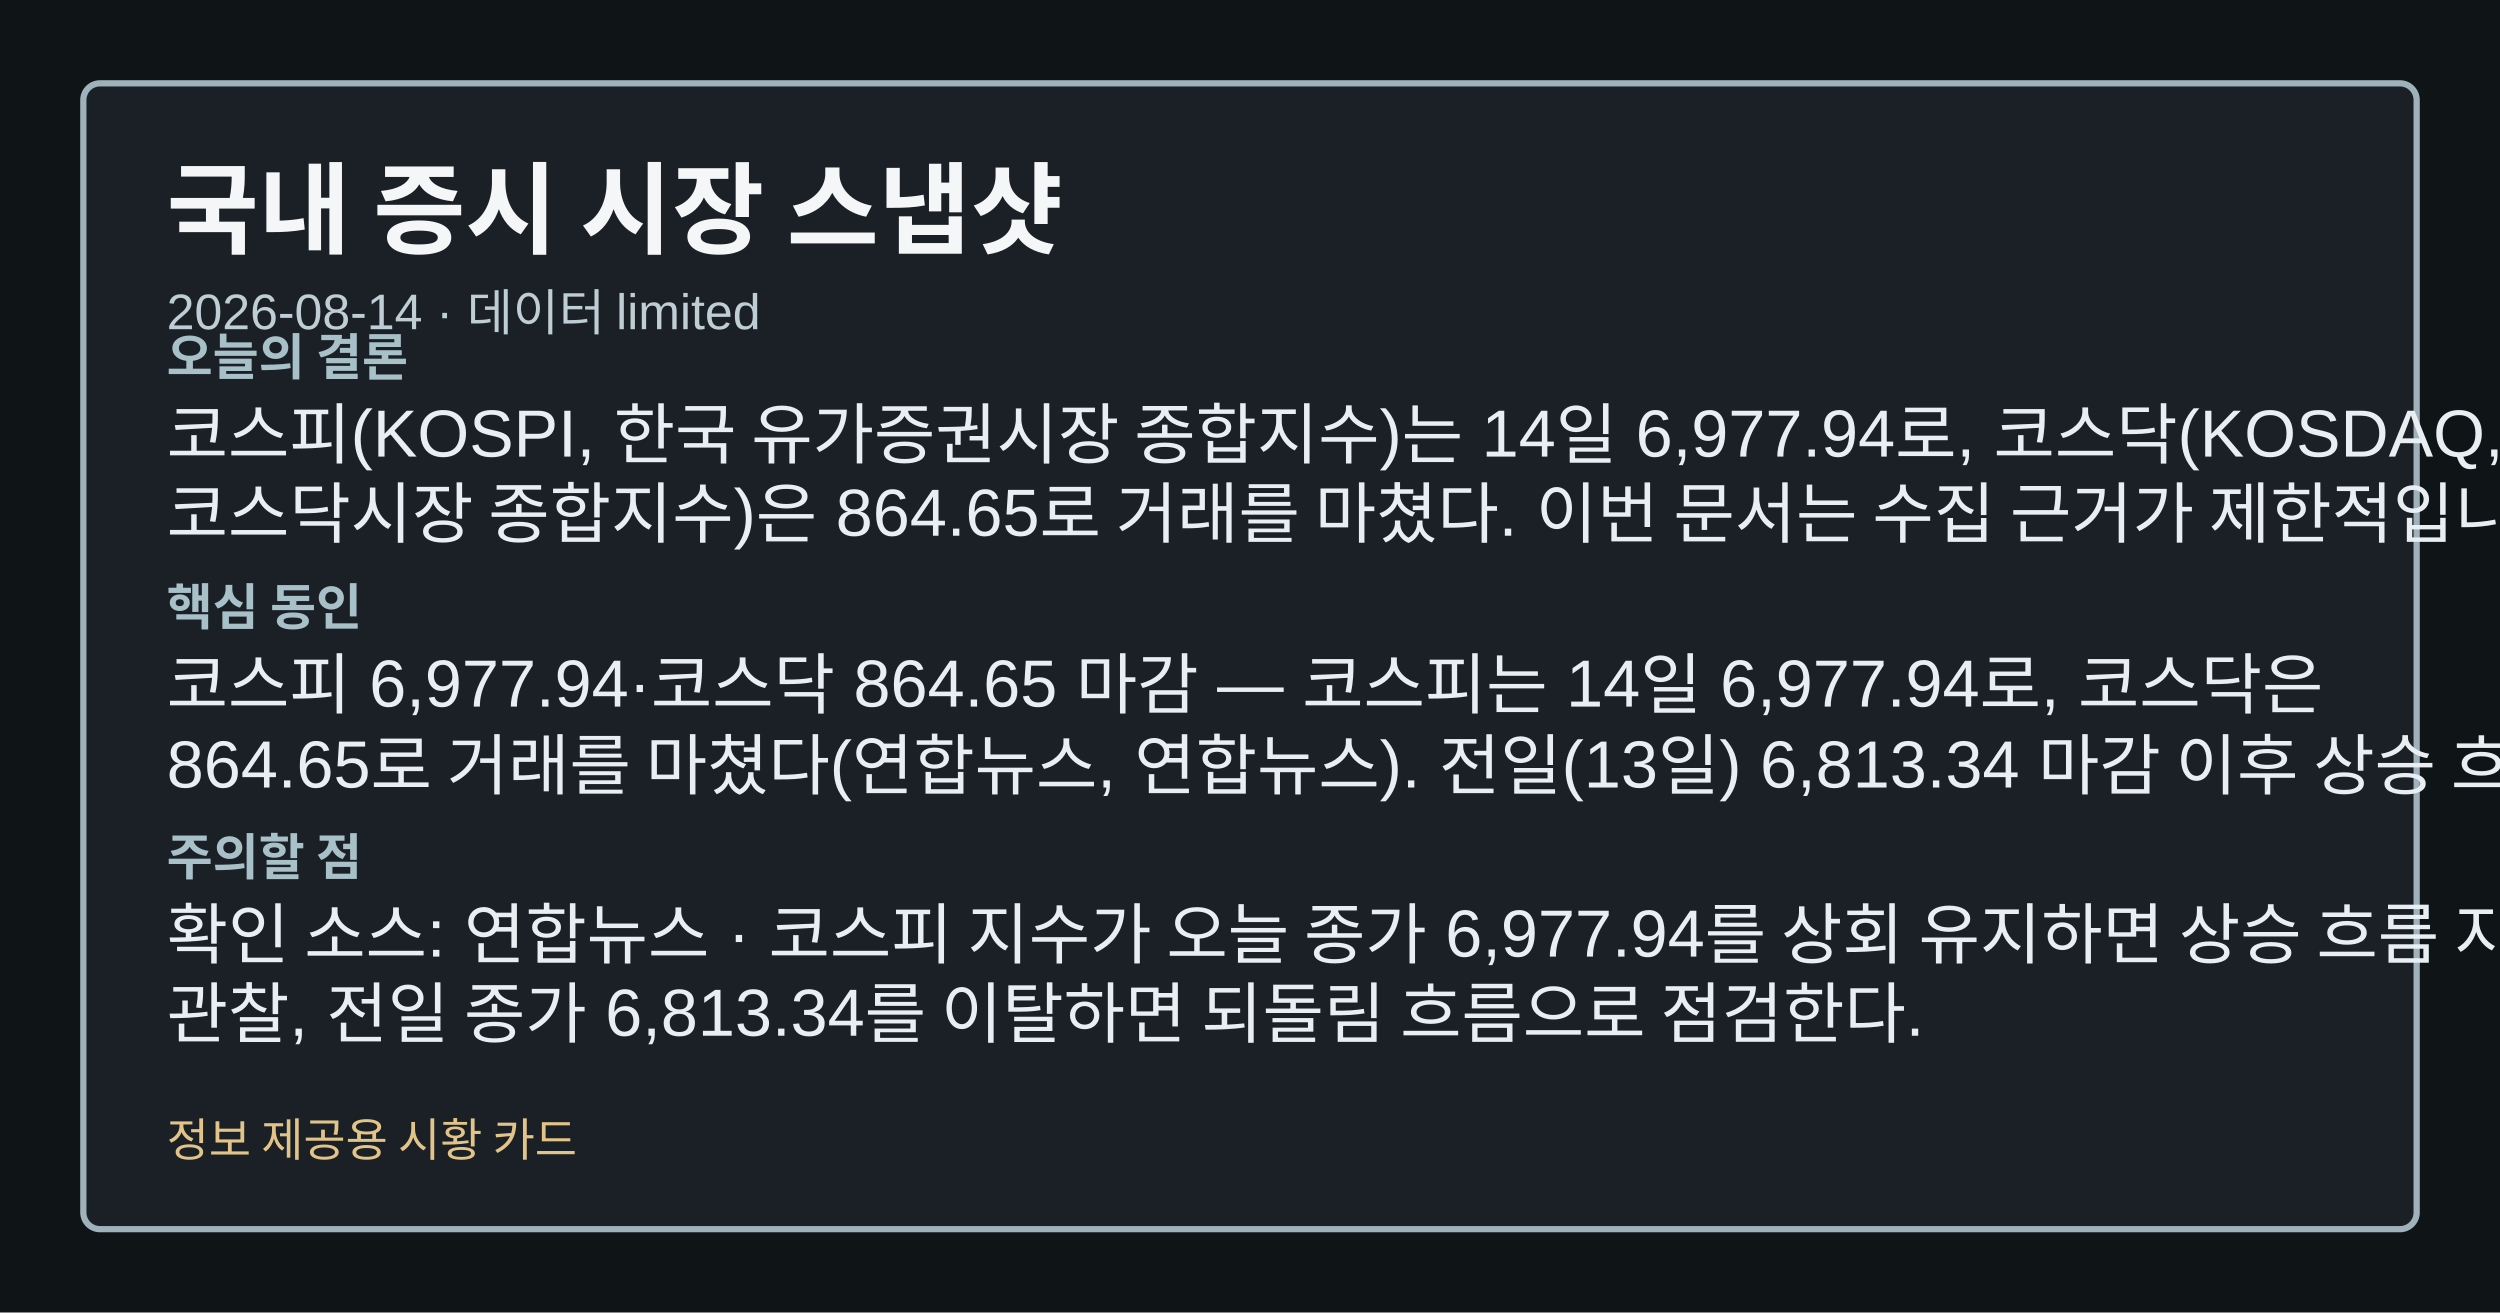
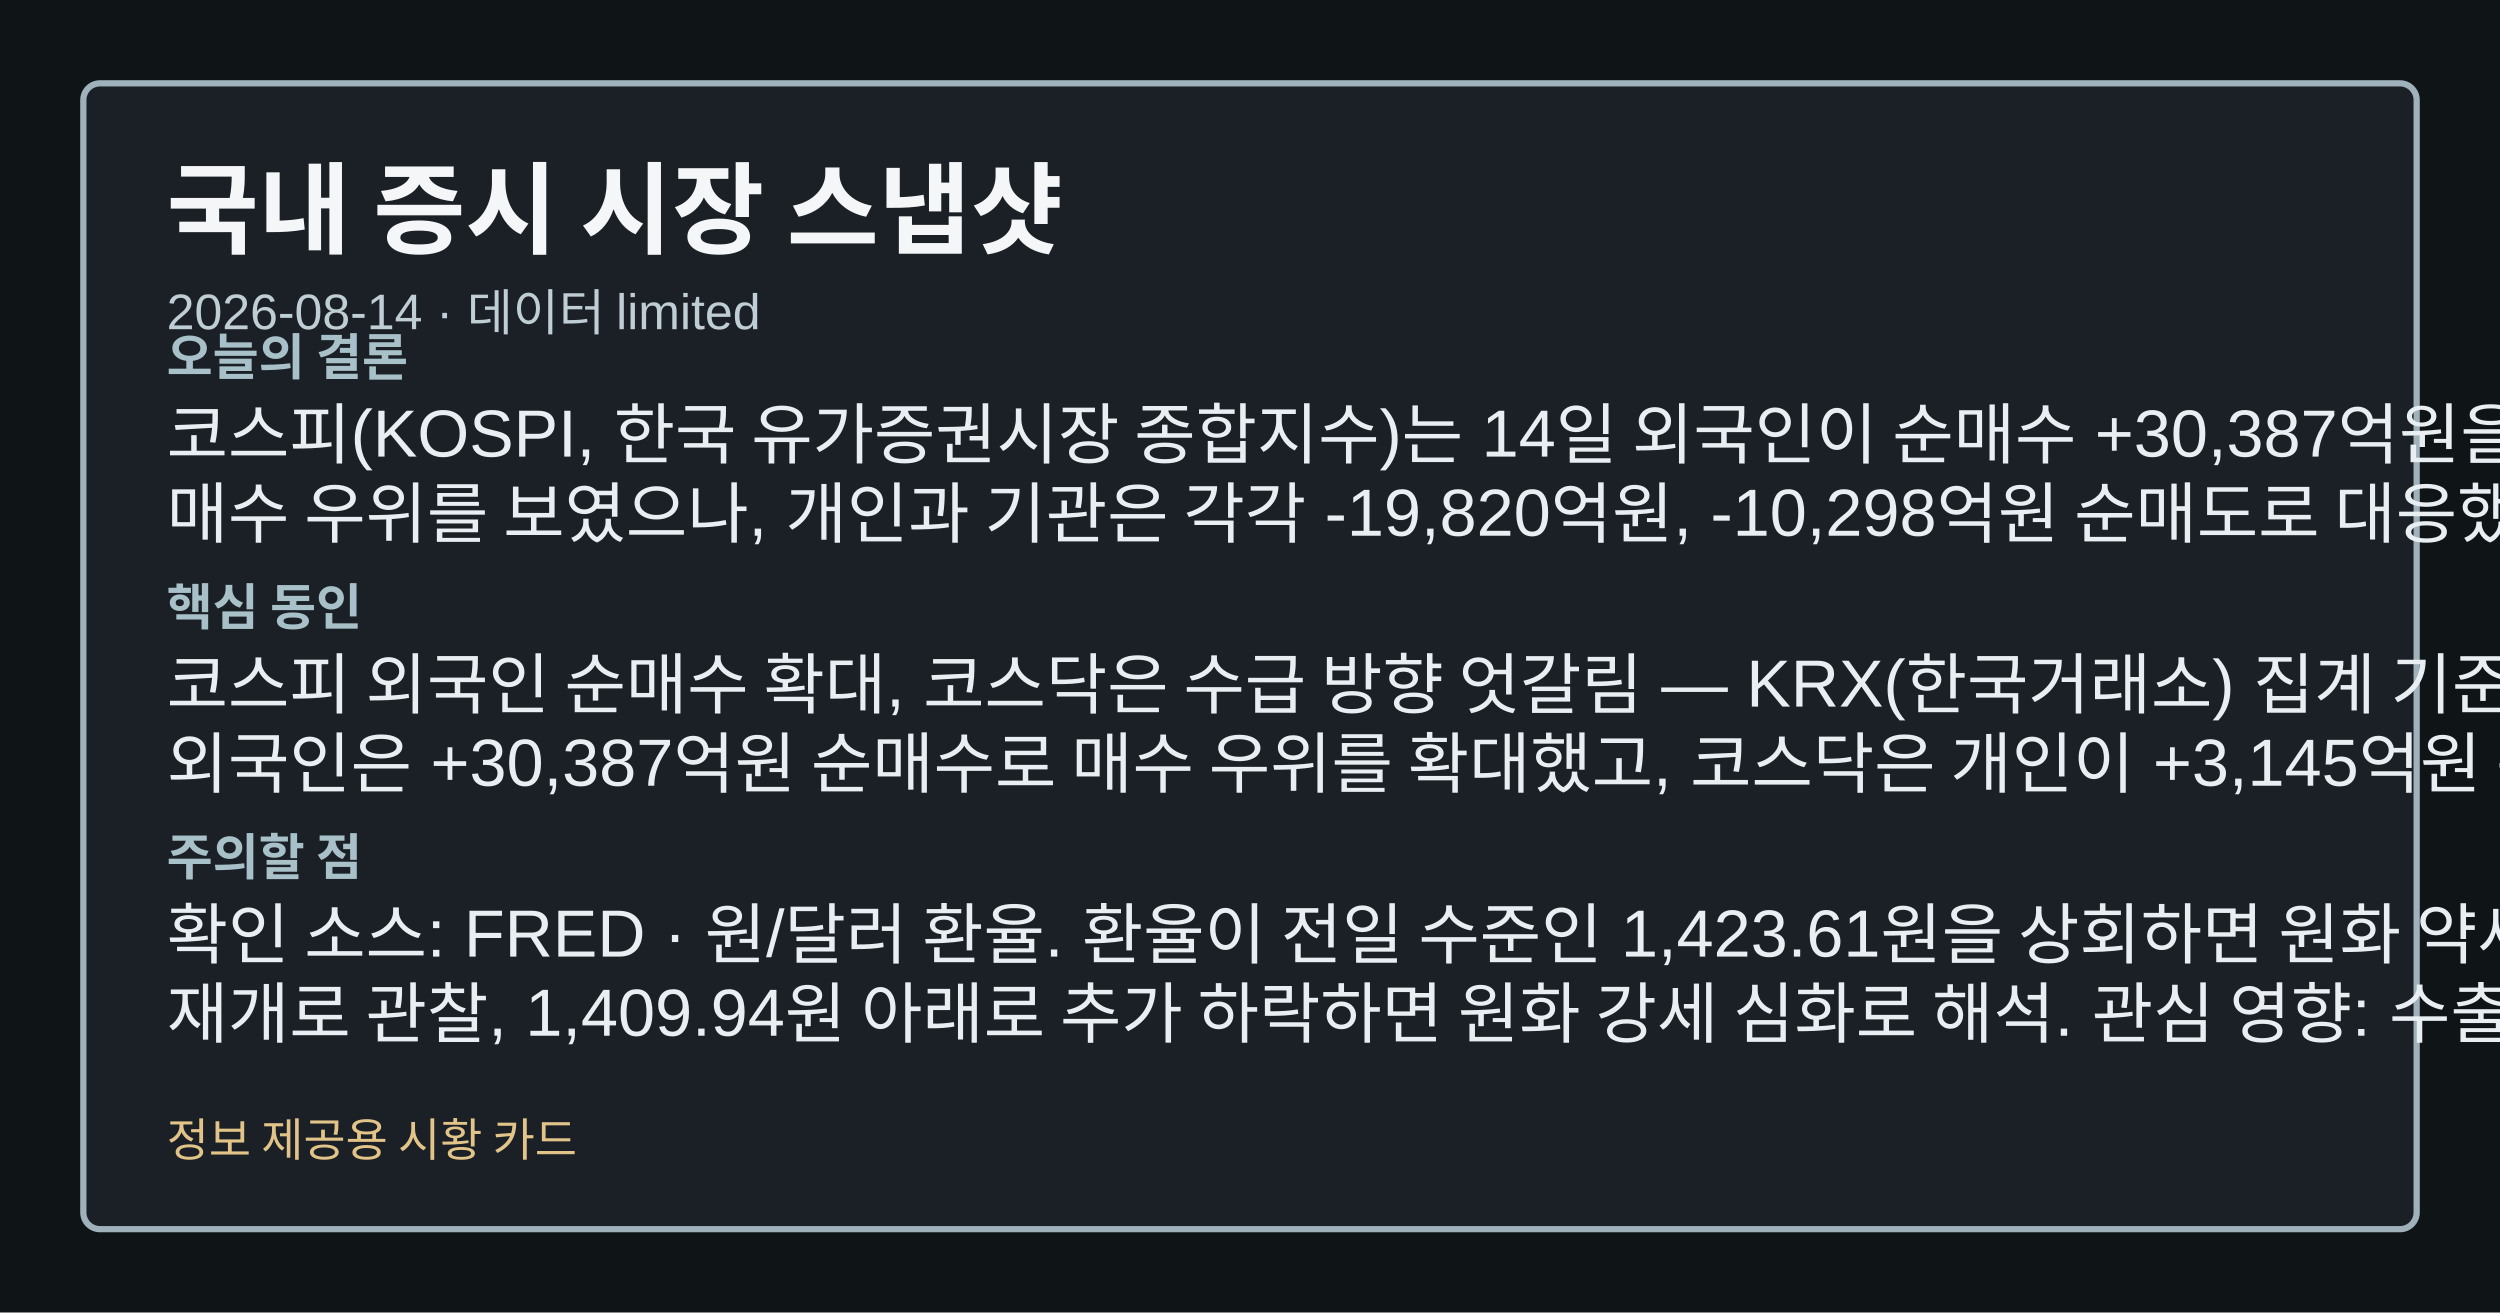
<svg xmlns="http://www.w3.org/2000/svg" width="1200" height="630" viewBox="0 0 1200 630" role="img" aria-label="국내 증시 시장 스냅샷">
  <style>.card-bg{fill:#0f1417;}.card-frame{fill:#1a2026;stroke:#9fb1ba;}.card-title{fill:#f4f6f8;}.card-subtitle{fill:#bfcdd4;}.card-label{fill:#a8c0c8;}.card-emphasis{fill:#7adfe8;}.card-text{fill:#e8eef1;}.card-disclaimer{fill:#e2c489;}</style>
  <rect class="card-bg" width="1200" height="630" />
  <rect class="card-frame" x="40" y="40" width="1120" height="550" rx="8" stroke-width="3" />
  <text class="card-title" x="80" y="118" font-family="&quot;Noto Sans KR&quot;, Arial, sans-serif" font-size="48" font-weight="700">국내 증시 시장 스냅샷</text>
  <text class="card-subtitle" x="80" y="158" font-family="&quot;Noto Sans KR&quot;, Arial, sans-serif" font-size="24">2026-08-14 · 데이터 limited</text>
  <text class="card-label" x="80" y="180" font-family="&quot;Noto Sans KR&quot;, Arial, sans-serif" font-size="24" font-weight="700">오늘의 결론</text>
-   <text class="card-text" x="80" y="220" font-family="&quot;Noto Sans KR&quot;, Arial, sans-serif" font-size="32">코스피(KOSPI, 한국 유가증권시장 종합지수)는 14일 6,977.94로, 코스닥(KOSDAQ,</text>
-   <text class="card-text" x="80" y="258" font-family="&quot;Noto Sans KR&quot;, Arial, sans-serif" font-size="32">코스닥시장 종합지수)은 864.65로 거래를 마쳤다. 이번 문서는 수집 근거가 제한적입니다.</text>
+   <text class="card-text" x="80" y="220" font-family="&quot;Noto Sans KR&quot;, Arial, sans-serif" font-size="32">코스피(KOSPI, 한국 유가증권시장 종합지수)는 14일 외국인이 순매수 +30,387억원을 기록하며</text>
+   <text class="card-text" x="80" y="258" font-family="&quot;Noto Sans KR&quot;, Arial, sans-serif" font-size="32">매수 우위를 보였으나, 개인과 기관은 각각 -19,820억원, -10,298억원 순매도로 대응했다. 이번</text>
  <text class="card-label" x="80" y="300" font-family="&quot;Noto Sans KR&quot;, Arial, sans-serif" font-size="24" font-weight="700">핵심 동인</text>
-   <text class="card-text" x="80" y="340" font-family="&quot;Noto Sans KR&quot;, Arial, sans-serif" font-size="32">코스피 6,977.94·코스닥 864.65 마감 — 코스피는 14일 6,977.94로, 코스닥은</text>
-   <text class="card-text" x="80" y="378" font-family="&quot;Noto Sans KR&quot;, Arial, sans-serif" font-size="32">864.65로 거래를 마쳤다(연합뉴스, 연합뉴스). 전일(13일) 6,813.34 마감 이후 상승 흐름이</text>
+   <text class="card-text" x="80" y="340" font-family="&quot;Noto Sans KR&quot;, Arial, sans-serif" font-size="32">코스피 외국인 순매수 확대, 코스닥은 수급 방향 엇갈림 — KRX(한국거래소) 집계 기준 14일 코스피</text>
+   <text class="card-text" x="80" y="378" font-family="&quot;Noto Sans KR&quot;, Arial, sans-serif" font-size="32">외국인은 +30,387억원 순매수로 매수 우위를 확대했고, 코스닥은 개인이 +3,145억원 순매수한 반면</text>
  <text class="card-label" x="80" y="420" font-family="&quot;Noto Sans KR&quot;, Arial, sans-serif" font-size="24" font-weight="700">주의할 점</text>
-   <text class="card-text" x="80" y="460" font-family="&quot;Noto Sans KR&quot;, Arial, sans-serif" font-size="32">확인 소스: 연합뉴스 · 코스피 지수가 오늘 종가 6,977.94를 상회 유지하면 상승 흐름 지속으로</text>
-   <text class="card-text" x="80" y="498" font-family="&quot;Noto Sans KR&quot;, Arial, sans-serif" font-size="32">관찰, 전일 종가 6,813.34를 이탈하면 되돌림 흐름으로 점검한다.</text>
+   <text class="card-text" x="80" y="460" font-family="&quot;Noto Sans KR&quot;, Arial, sans-serif" font-size="32">확인 소스: FRED · 원/달러 환율. 환율이 전일 수준인 1,423.61원을 상회하면 원화 약세</text>
+   <text class="card-text" x="80" y="498" font-family="&quot;Noto Sans KR&quot;, Arial, sans-serif" font-size="32">재개로 관찰, 1,409.94원 아래로 추가 하락하면 원화 강세 심화로 해석. 관심 영향: 수출 기업</text>
  <text class="card-disclaimer" x="80" y="555" font-family="&quot;Noto Sans KR&quot;, Arial, sans-serif" font-size="22">정보 제공용 시황 카드</text>
</svg>
